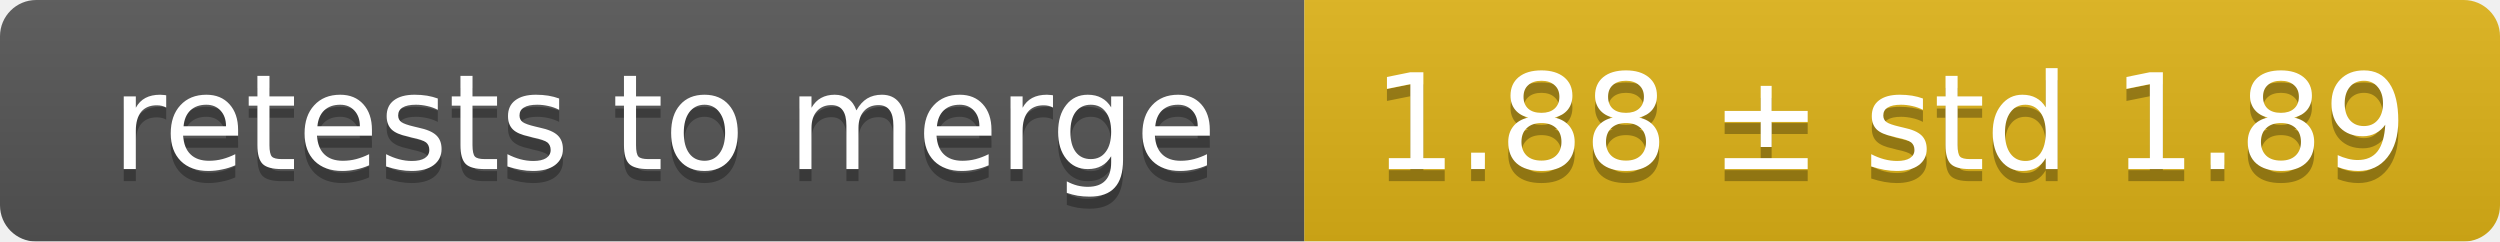
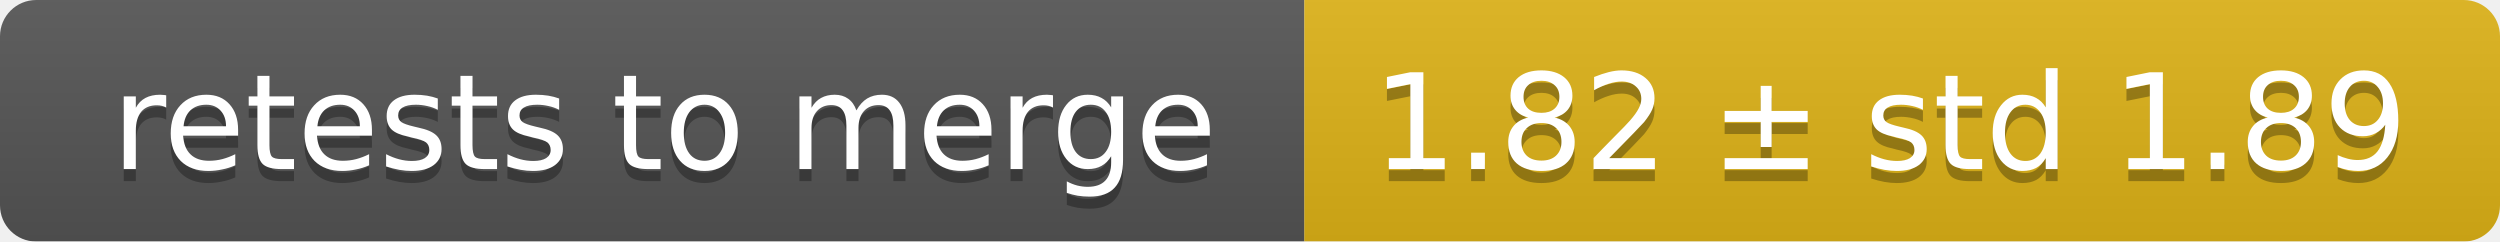
<svg xmlns="http://www.w3.org/2000/svg" width="207" height="20">
  <linearGradient id="smooth" x2="0" y2="100%">
    <stop offset="0" stop-color="#bbb" stop-opacity=".1" />
    <stop offset="1" stop-opacity=".1" />
  </linearGradient>
  <mask id="round">
    <rect width="207" height="20" rx="3" fill="#fff" />
  </mask>
  <g mask="url(#round)">
    <rect width="108" height="20" fill="#555" />
    <rect x="108" width="99" height="20" fill="#dfb317" />
    <rect width="207" height="20" fill="url(#smooth)" />
  </g>
  <g fill="#fff" text-anchor="middle" font-family="DejaVu Sans,Verdana,Geneva,sans-serif" font-size="11">
    <text x="55" y="15" fill="#010101" fill-opacity=".3">retests to merge</text>
    <text x="55" y="14">retests to merge</text>
-     <text x="156.5" y="15" fill="#010101" fill-opacity=".3">1.88 ± std 1.89</text>
-     <text x="156.5" y="14">1.88 ± std 1.89</text>
+     <text x="156.5" y="15" fill="#010101" fill-opacity=".3">1.82 ± std 1.89</text>
+     <text x="156.5" y="14">1.82 ± std 1.89</text>
  </g>
</svg>
